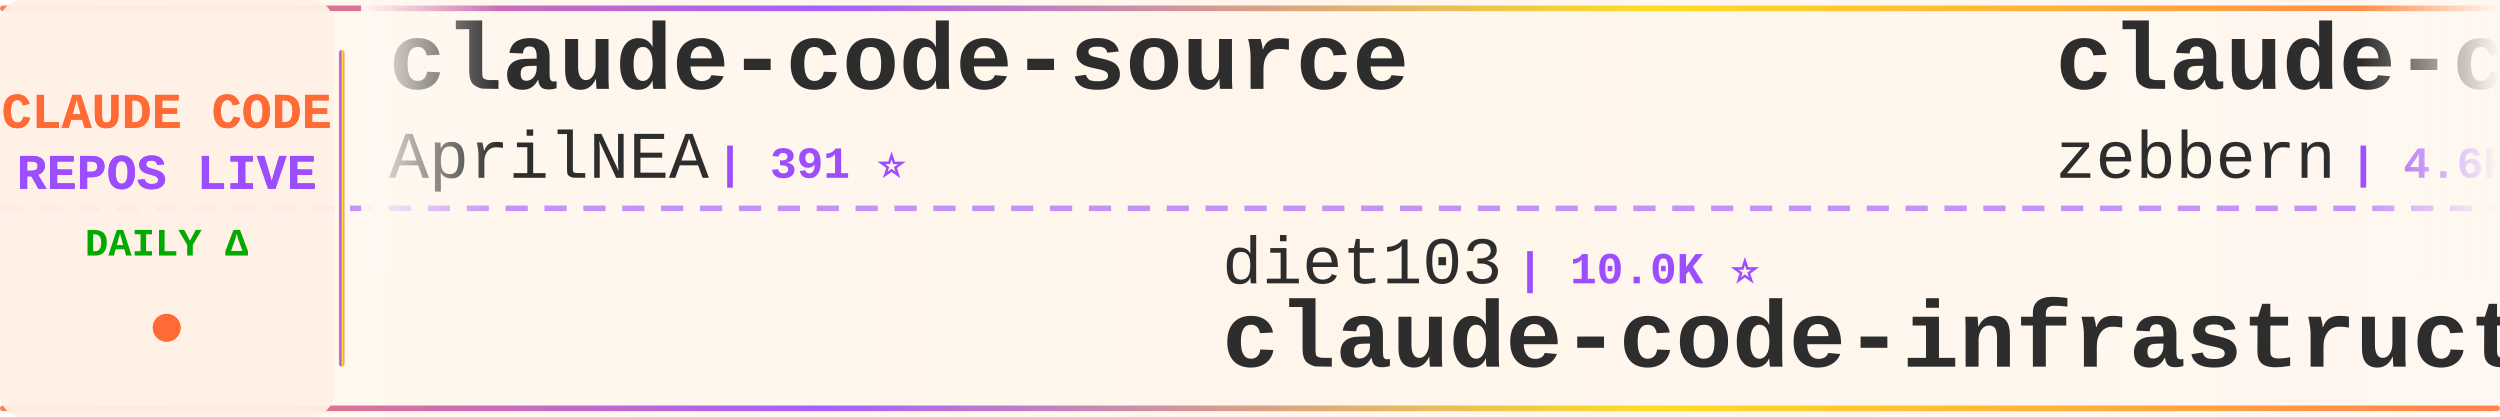
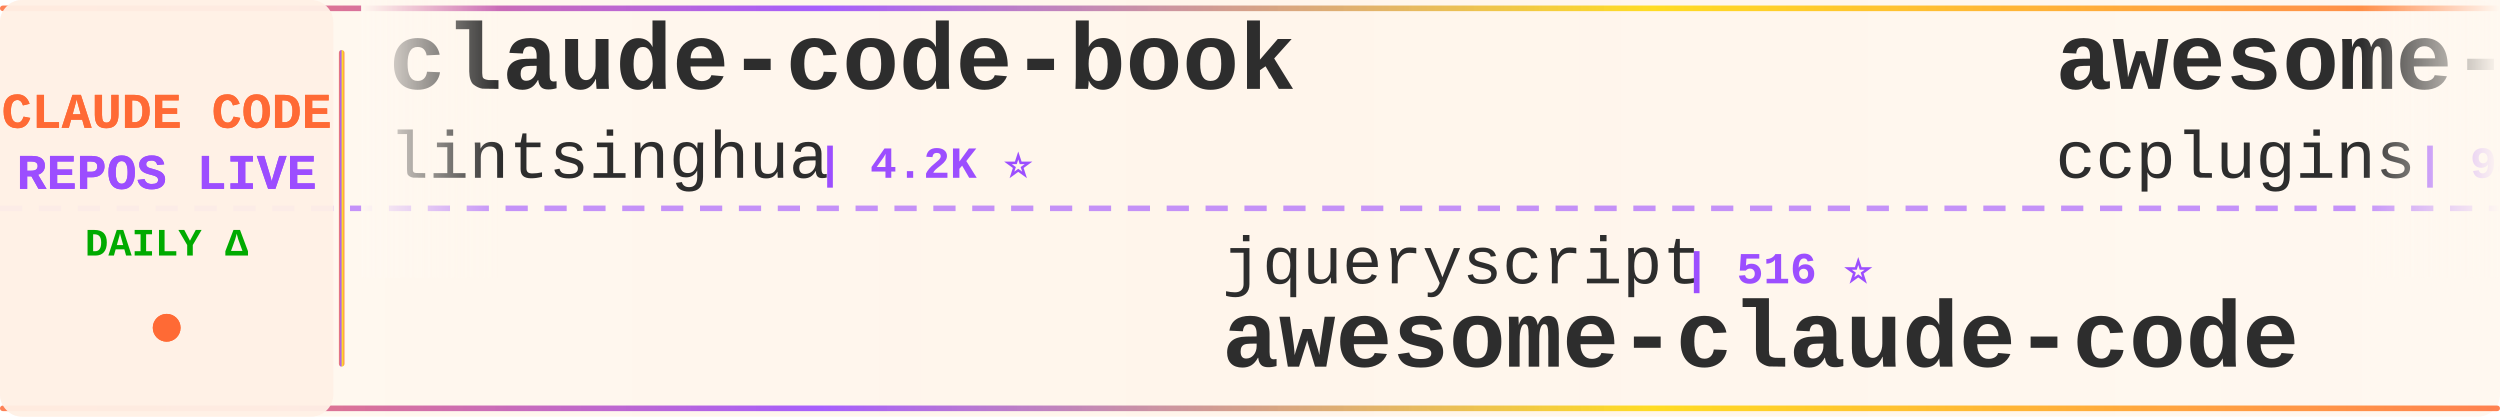
<svg xmlns="http://www.w3.org/2000/svg" width="900" height="150">
  <defs>
    <linearGradient id="tickerBg" x1="0%" y1="0%" x2="100%" y2="0%">
      <stop offset="0%" style="stop-color:#fff8f0;stop-opacity:0.98" />
      <stop offset="50%" style="stop-color:#fff5eb;stop-opacity:1" />
      <stop offset="100%" style="stop-color:#fff8f0;stop-opacity:0.98" />
    </linearGradient>
    <linearGradient id="borderGrad" x1="0%" y1="0%" x2="100%" y2="0%">
      <stop offset="0%" style="stop-color:#FF6B35;stop-opacity:0.85">
        <animate attributeName="stop-opacity" values="0.85;1;0.85" dur="2s" repeatCount="indefinite" />
      </stop>
      <stop offset="33%" style="stop-color:#9C4EFF;stop-opacity:0.9">
        <animate attributeName="stop-opacity" values="0.9;1;0.9" dur="2.2s" repeatCount="indefinite" />
      </stop>
      <stop offset="66%" style="stop-color:#FFD700;stop-opacity:0.85">
        <animate attributeName="stop-opacity" values="0.85;1;0.85" dur="1.8s" repeatCount="indefinite" />
      </stop>
      <stop offset="100%" style="stop-color:#FF6B35;stop-opacity:0.85">
        <animate attributeName="stop-opacity" values="0.85;1;0.85" dur="2s" repeatCount="indefinite" />
      </stop>
    </linearGradient>
    <filter id="textGlow">
      <feGaussianBlur stdDeviation="0.15" result="coloredBlur" />
      <feMerge>
        <feMergeNode in="coloredBlur" />
        <feMergeNode in="SourceGraphic" />
      </feMerge>
    </filter>
    <filter id="metricGlow">
      <feGaussianBlur stdDeviation="0.2" result="coloredBlur" />
      <feMerge>
        <feMergeNode in="coloredBlur" />
        <feMergeNode in="SourceGraphic" />
      </feMerge>
    </filter>
    <linearGradient id="leftFade" x1="0%" y1="0%" x2="100%" y2="0%">
      <stop offset="0%" style="stop-color:#fff8f0;stop-opacity:1" />
      <stop offset="100%" style="stop-color:#fff8f0;stop-opacity:0" />
    </linearGradient>
    <linearGradient id="rightFade" x1="0%" y1="0%" x2="100%" y2="0%">
      <stop offset="0%" style="stop-color:#fff8f0;stop-opacity:0" />
      <stop offset="100%" style="stop-color:#fff8f0;stop-opacity:1" />
    </linearGradient>
  </defs>
  <rect width="900" height="150" fill="url(#tickerBg)" rx="8" />
  <rect x="0" y="2" width="900" height="2" fill="url(#borderGrad)" rx="1" />
  <rect x="0" y="146" width="900" height="2" fill="url(#borderGrad)" rx="1" />
  <line x1="0" y1="75" x2="900" y2="75" stroke="#9C4EFF" stroke-width="2" stroke-dasharray="8 6" opacity="0.6" />
  <rect x="0" y="0" width="120" height="150" fill="#fff0e6" opacity="0.95" rx="8" />
  <text x="60" y="46" font-family="'Courier New', monospace" font-size="18" font-weight="bold" fill="#FF6B35" text-anchor="middle" filter="url(#textGlow)">
    CLAUDE CODE
  </text>
  <text x="60" y="68" font-family="'Courier New', monospace" font-size="18" font-weight="bold" fill="#9C4EFF" text-anchor="middle" filter="url(#textGlow)">
    REPOS LIVE
  </text>
  <text x="60" y="92" font-family="'Courier New', monospace" font-size="14" font-weight="bold" fill="#00aa00" text-anchor="middle">
    DAILY Δ
  </text>
  <circle cx="60" cy="118" r="5" fill="#FF6B35" filter="url(#metricGlow)">
    <animate attributeName="r" values="4;6;4" dur="1.5s" repeatCount="indefinite" />
    <animate attributeName="opacity" values="0.6;1;0.6" dur="1.5s" repeatCount="indefinite" />
  </circle>
  <rect x="122" y="18" width="2" height="114" fill="url(#borderGrad)" rx="1" />
  <clipPath id="tickerClip">
    <rect x="130" y="0" width="770" height="150" />
  </clipPath>
  <g clip-path="url(#tickerClip)">
    <g id="tickerItems">
      <animateTransform attributeName="transform" attributeType="XML" type="translate" from="0 0" to="-3000 0" dur="54s" repeatCount="indefinite" />
      <g transform="translate(0, 0)">
-         <text x="140" y="32" font-family="'Courier New', monospace" font-size="34" font-weight="bold" fill="#2d2d2d">claude-code-source</text>
-         <text x="140" y="64" font-family="'Courier New', monospace" font-size="24" font-weight="normal" fill="#2d2d2d" opacity="1.0">AprilNEA</text>
-         <text x="258" y="64" font-family="'Courier New', monospace" font-size="16" font-weight="bold" fill="#9C4EFF"> | 391 ⭐</text>
+         <text x="140" y="32" font-family="'Courier New', monospace" font-size="34" font-weight="bold" fill="#2d2d2d">claude-code-book</text>
+         <text x="140" y="64" font-family="'Courier New', monospace" font-size="24" font-weight="normal" fill="#2d2d2d" opacity="1.0">lintsinghua</text>
+         <text x="294" y="64" font-family="'Courier New', monospace" font-size="16" font-weight="bold" fill="#9C4EFF"> | 4.2K ⭐</text>
      </g>
      <g transform="translate(300, 0)">
-         <text x="140" y="102" font-family="'Courier New', monospace" font-size="24" font-weight="normal" fill="#2d2d2d" opacity="1.0">diet103</text>
-         <text x="246" y="102" font-family="'Courier New', monospace" font-size="16" font-weight="bold" fill="#9C4EFF"> | 10.0K ⭐</text>
-         <text x="140" y="132" font-family="'Courier New', monospace" font-size="34" font-weight="bold" fill="#2d2d2d">claude-code-infrastructu...</text>
+         <text x="140" y="102" font-family="'Courier New', monospace" font-size="24" font-weight="normal" fill="#2d2d2d" opacity="1.0">jqueryscript</text>
+         <text x="306" y="102" font-family="'Courier New', monospace" font-size="16" font-weight="bold" fill="#9C4EFF"> | 516 ⭐</text>
+         <text x="140" y="132" font-family="'Courier New', monospace" font-size="34" font-weight="bold" fill="#2d2d2d">awesome-claude-code</text>
      </g>
      <g transform="translate(600, 0)">
+         <text x="140" y="32" font-family="'Courier New', monospace" font-size="34" font-weight="bold" fill="#2d2d2d">awesome-claude-code-plug...</text>
+         <text x="140" y="64" font-family="'Courier New', monospace" font-size="24" font-weight="normal" fill="#2d2d2d" opacity="1.0">ccplugins</text>
+         <text x="270" y="64" font-family="'Courier New', monospace" font-size="16" font-weight="bold" fill="#9C4EFF"> | 943 ⭐ +1</text>
+       </g>
+       <g transform="translate(900, 0)">
+         <text x="140" y="102" font-family="'Courier New', monospace" font-size="24" font-weight="normal" fill="#2d2d2d" opacity="1.0">luyao618</text>
+         <text x="258" y="102" font-family="'Courier New', monospace" font-size="16" font-weight="bold" fill="#9C4EFF"> | 1.7K ⭐</text>
+         <text x="140" y="132" font-family="'Courier New', monospace" font-size="34" font-weight="bold" fill="#2d2d2d">Claude-Code-Source-Study</text>
+       </g>
+       <g transform="translate(1200, 0)">
+         <text x="140" y="32" font-family="'Courier New', monospace" font-size="34" font-weight="bold" fill="#2d2d2d">ClaudeCodeAgents</text>
+         <text x="140" y="64" font-family="'Courier New', monospace" font-size="24" font-weight="normal" fill="#2d2d2d" opacity="1.0">darcyegb</text>
+         <text x="258" y="64" font-family="'Courier New', monospace" font-size="16" font-weight="bold" fill="#9C4EFF"> | 764 ⭐</text>
+       </g>
+       <g transform="translate(1500, 0)">
+         <text x="140" y="102" font-family="'Courier New', monospace" font-size="24" font-weight="normal" fill="#2d2d2d" opacity="1.0">disler</text>
+         <text x="234" y="102" font-family="'Courier New', monospace" font-size="16" font-weight="bold" fill="#9C4EFF"> | 1.7K ⭐ +1</text>
+         <text x="140" y="132" font-family="'Courier New', monospace" font-size="34" font-weight="bold" fill="#2d2d2d">pi-vs-claude-code</text>
+       </g>
+       <g transform="translate(1800, 0)">
+         <text x="140" y="32" font-family="'Courier New', monospace" font-size="34" font-weight="bold" fill="#2d2d2d">Open-ClaudeCode</text>
+         <text x="140" y="64" font-family="'Courier New', monospace" font-size="24" font-weight="normal" fill="#2d2d2d" opacity="1.0">LING71671</text>
+         <text x="270" y="64" font-family="'Courier New', monospace" font-size="16" font-weight="bold" fill="#9C4EFF"> | 952 ⭐ +1</text>
+       </g>
+       <g transform="translate(2100, 0)">
+         <text x="140" y="102" font-family="'Courier New', monospace" font-size="24" font-weight="normal" fill="#2d2d2d" opacity="1.0">Cranot</text>
+         <text x="234" y="102" font-family="'Courier New', monospace" font-size="16" font-weight="bold" fill="#9C4EFF"> | 2.9K ⭐</text>
+         <text x="140" y="132" font-family="'Courier New', monospace" font-size="34" font-weight="bold" fill="#2d2d2d">claude-code-guide</text>
+       </g>
+       <g transform="translate(2400, 0)">
        <text x="140" y="32" font-family="'Courier New', monospace" font-size="34" font-weight="bold" fill="#2d2d2d">claude-code-guide</text>
        <text x="140" y="64" font-family="'Courier New', monospace" font-size="24" font-weight="normal" fill="#2d2d2d" opacity="1.0">zebbern</text>
-         <text x="246" y="64" font-family="'Courier New', monospace" font-size="16" font-weight="bold" fill="#9C4EFF"> | 4.6K ⭐ +1</text>
-       </g>
-       <g transform="translate(900, 0)">
-         <text x="140" y="102" font-family="'Courier New', monospace" font-size="24" font-weight="normal" fill="#2d2d2d" opacity="1.0">frankbria</text>
-         <text x="270" y="102" font-family="'Courier New', monospace" font-size="16" font-weight="bold" fill="#9C4EFF"> | 9.6K ⭐</text>
-         <text x="140" y="132" font-family="'Courier New', monospace" font-size="34" font-weight="bold" fill="#2d2d2d">ralph-claude-code</text>
-       </g>
-       <g transform="translate(1200, 0)">
-         <text x="140" y="32" font-family="'Courier New', monospace" font-size="34" font-weight="bold" fill="#2d2d2d">oh-my-claudecode</text>
-         <text x="140" y="64" font-family="'Courier New', monospace" font-size="24" font-weight="normal" fill="#2d2d2d" opacity="1.0">Yeachan-Heo</text>
-         <text x="294" y="64" font-family="'Courier New', monospace" font-size="16" font-weight="bold" fill="#9C4EFF"> | 39.2K ⭐ +5</text>
-       </g>
-       <g transform="translate(1500, 0)">
-         <text x="140" y="102" font-family="'Courier New', monospace" font-size="24" font-weight="normal" fill="#2d2d2d" opacity="1.0">davila7</text>
-         <text x="246" y="102" font-family="'Courier New', monospace" font-size="16" font-weight="bold" fill="#9C4EFF"> | 30.8K ⭐ +4</text>
-         <text x="140" y="132" font-family="'Courier New', monospace" font-size="34" font-weight="bold" fill="#2d2d2d">claude-code-templates</text>
-       </g>
-       <g transform="translate(1800, 0)">
-         <text x="140" y="32" font-family="'Courier New', monospace" font-size="34" font-weight="bold" fill="#2d2d2d">claude-code-rust</text>
-         <text x="140" y="64" font-family="'Courier New', monospace" font-size="24" font-weight="normal" fill="#2d2d2d" opacity="1.0">lorryjovens-hub</text>
-         <text x="342" y="64" font-family="'Courier New', monospace" font-size="16" font-weight="bold" fill="#9C4EFF"> | 1.7K ⭐</text>
-       </g>
-       <g transform="translate(2100, 0)">
-         <text x="140" y="102" font-family="'Courier New', monospace" font-size="24" font-weight="normal" fill="#2d2d2d" opacity="1.0">KPR111</text>
-         <text x="234" y="102" font-family="'Courier New', monospace" font-size="16" font-weight="bold" fill="#9C4EFF"> | 18 ⭐</text>
-         <text x="140" y="132" font-family="'Courier New', monospace" font-size="34" font-weight="bold" fill="#2d2d2d">Claude-Code</text>
-       </g>
-       <g transform="translate(2400, 0)">
-         <text x="140" y="32" font-family="'Courier New', monospace" font-size="34" font-weight="bold" fill="#2d2d2d">claude-code-action</text>
-         <text x="140" y="64" font-family="'Courier New', monospace" font-size="24" font-weight="normal" fill="#2d2d2d" opacity="1.0">anthropics</text>
-         <text x="282" y="64" font-family="'Courier New', monospace" font-size="16" font-weight="bold" fill="#9C4EFF"> | 8.9K ⭐ +3</text>
+         <text x="246" y="64" font-family="'Courier New', monospace" font-size="16" font-weight="bold" fill="#9C4EFF"> | 4.6K ⭐</text>
      </g>
      <g transform="translate(2700, 0)">
-         <text x="140" y="102" font-family="'Courier New', monospace" font-size="24" font-weight="normal" fill="#2d2d2d" opacity="1.0">zstmfhy</text>
-         <text x="246" y="102" font-family="'Courier New', monospace" font-size="16" font-weight="bold" fill="#9C4EFF"> | 189 ⭐</text>
-         <text x="140" y="132" font-family="'Courier New', monospace" font-size="34" font-weight="bold" fill="#2d2d2d">Claude-code</text>
+         <text x="140" y="102" font-family="'Courier New', monospace" font-size="24" font-weight="normal" fill="#2d2d2d" opacity="1.0">edmund-io</text>
+         <text x="270" y="102" font-family="'Courier New', monospace" font-size="16" font-weight="bold" fill="#9C4EFF"> | 1.5K ⭐ +1</text>
+         <text x="140" y="132" font-family="'Courier New', monospace" font-size="34" font-weight="bold" fill="#2d2d2d">edmunds-claude-code</text>
      </g>
      <g transform="translate(3000, 0)">
-         <text x="140" y="32" font-family="'Courier New', monospace" font-size="34" font-weight="bold" fill="#2d2d2d">claude-code-source</text>
-         <text x="140" y="64" font-family="'Courier New', monospace" font-size="24" font-weight="normal" fill="#2d2d2d" opacity="1.0">AprilNEA</text>
-         <text x="258" y="64" font-family="'Courier New', monospace" font-size="16" font-weight="bold" fill="#9C4EFF"> | 391 ⭐</text>
+         <text x="140" y="32" font-family="'Courier New', monospace" font-size="34" font-weight="bold" fill="#2d2d2d">claude-code-book</text>
+         <text x="140" y="64" font-family="'Courier New', monospace" font-size="24" font-weight="normal" fill="#2d2d2d" opacity="1.0">lintsinghua</text>
+         <text x="294" y="64" font-family="'Courier New', monospace" font-size="16" font-weight="bold" fill="#9C4EFF"> | 4.2K ⭐</text>
      </g>
      <g transform="translate(3300, 0)">
-         <text x="140" y="102" font-family="'Courier New', monospace" font-size="24" font-weight="normal" fill="#2d2d2d" opacity="1.0">diet103</text>
-         <text x="246" y="102" font-family="'Courier New', monospace" font-size="16" font-weight="bold" fill="#9C4EFF"> | 10.0K ⭐</text>
-         <text x="140" y="132" font-family="'Courier New', monospace" font-size="34" font-weight="bold" fill="#2d2d2d">claude-code-infrastructu...</text>
+         <text x="140" y="102" font-family="'Courier New', monospace" font-size="24" font-weight="normal" fill="#2d2d2d" opacity="1.0">jqueryscript</text>
+         <text x="306" y="102" font-family="'Courier New', monospace" font-size="16" font-weight="bold" fill="#9C4EFF"> | 516 ⭐</text>
+         <text x="140" y="132" font-family="'Courier New', monospace" font-size="34" font-weight="bold" fill="#2d2d2d">awesome-claude-code</text>
      </g>
      <g transform="translate(3600, 0)">
-         <text x="140" y="32" font-family="'Courier New', monospace" font-size="34" font-weight="bold" fill="#2d2d2d">claude-code-guide</text>
-         <text x="140" y="64" font-family="'Courier New', monospace" font-size="24" font-weight="normal" fill="#2d2d2d" opacity="1.0">zebbern</text>
-         <text x="246" y="64" font-family="'Courier New', monospace" font-size="16" font-weight="bold" fill="#9C4EFF"> | 4.6K ⭐ +1</text>
+         <text x="140" y="32" font-family="'Courier New', monospace" font-size="34" font-weight="bold" fill="#2d2d2d">awesome-claude-code-plug...</text>
+         <text x="140" y="64" font-family="'Courier New', monospace" font-size="24" font-weight="normal" fill="#2d2d2d" opacity="1.0">ccplugins</text>
+         <text x="270" y="64" font-family="'Courier New', monospace" font-size="16" font-weight="bold" fill="#9C4EFF"> | 943 ⭐ +1</text>
      </g>
      <g transform="translate(3900, 0)">
-         <text x="140" y="102" font-family="'Courier New', monospace" font-size="24" font-weight="normal" fill="#2d2d2d" opacity="1.0">frankbria</text>
-         <text x="270" y="102" font-family="'Courier New', monospace" font-size="16" font-weight="bold" fill="#9C4EFF"> | 9.6K ⭐</text>
-         <text x="140" y="132" font-family="'Courier New', monospace" font-size="34" font-weight="bold" fill="#2d2d2d">ralph-claude-code</text>
+         <text x="140" y="102" font-family="'Courier New', monospace" font-size="24" font-weight="normal" fill="#2d2d2d" opacity="1.0">luyao618</text>
+         <text x="258" y="102" font-family="'Courier New', monospace" font-size="16" font-weight="bold" fill="#9C4EFF"> | 1.7K ⭐</text>
+         <text x="140" y="132" font-family="'Courier New', monospace" font-size="34" font-weight="bold" fill="#2d2d2d">Claude-Code-Source-Study</text>
      </g>
    </g>
  </g>
  <rect x="130" y="0" width="50" height="100" fill="url(#leftFade)" />
  <rect x="850" y="0" width="50" height="100" fill="url(#rightFade)" />
</svg>
